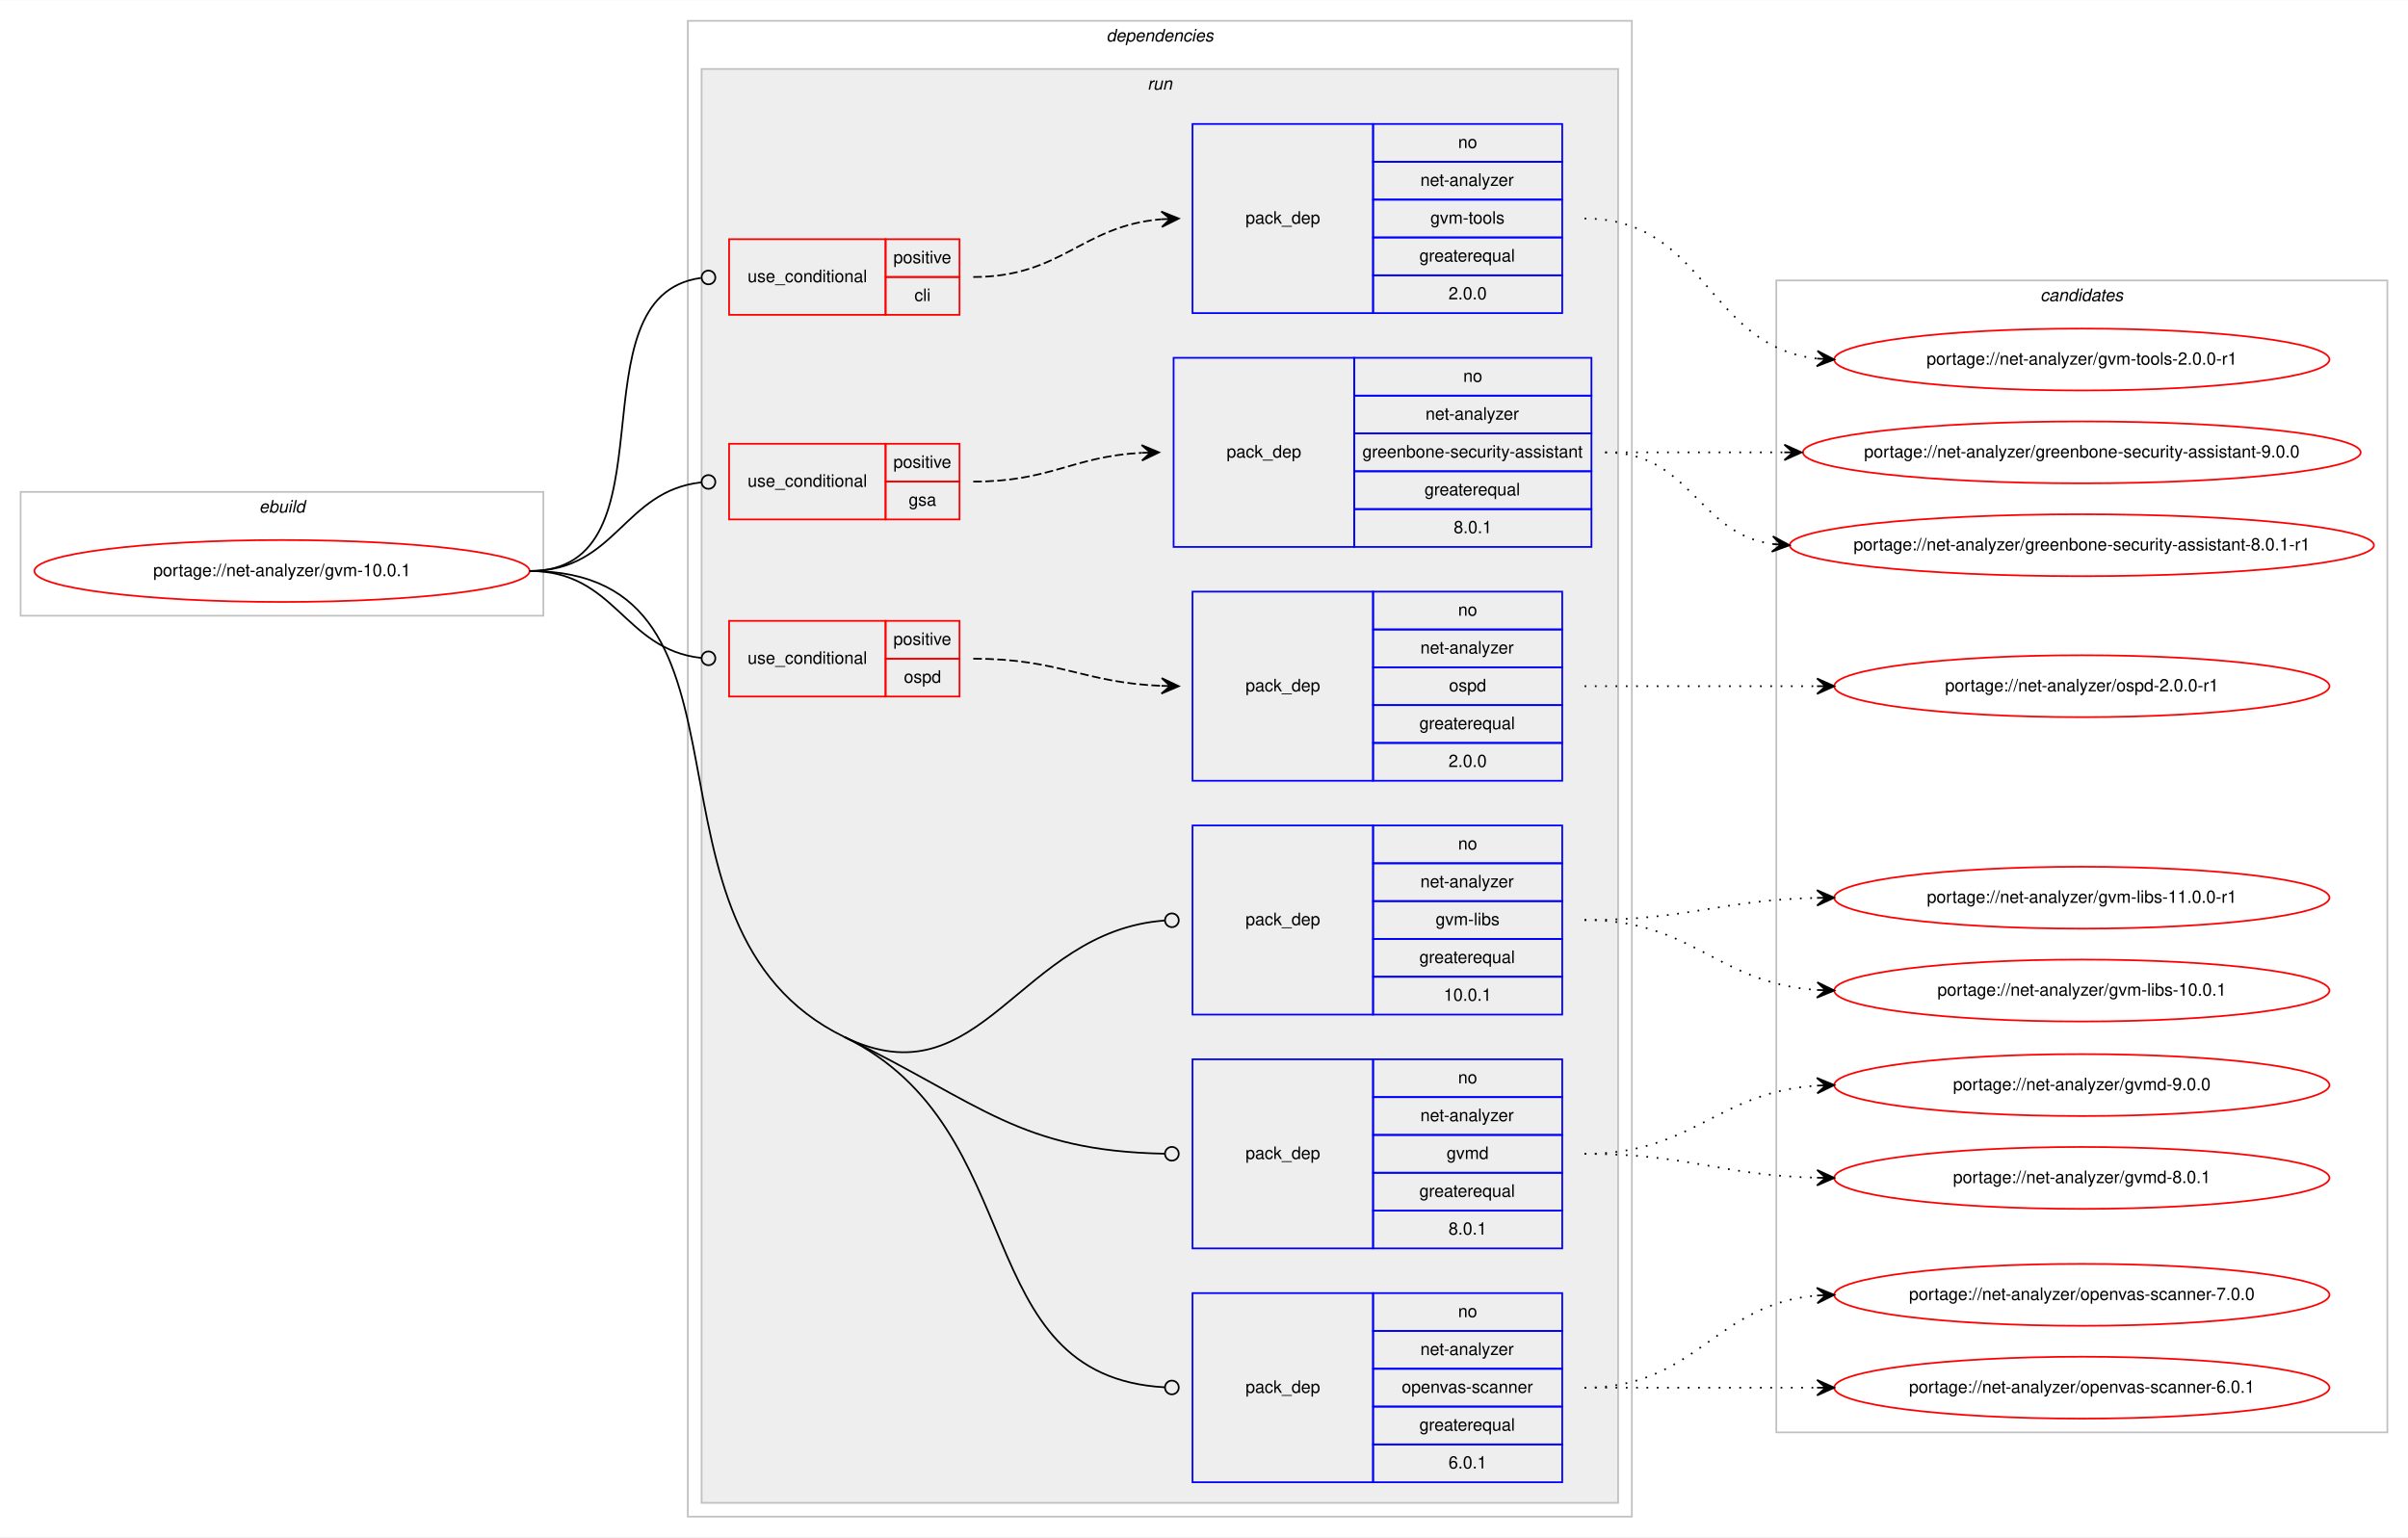
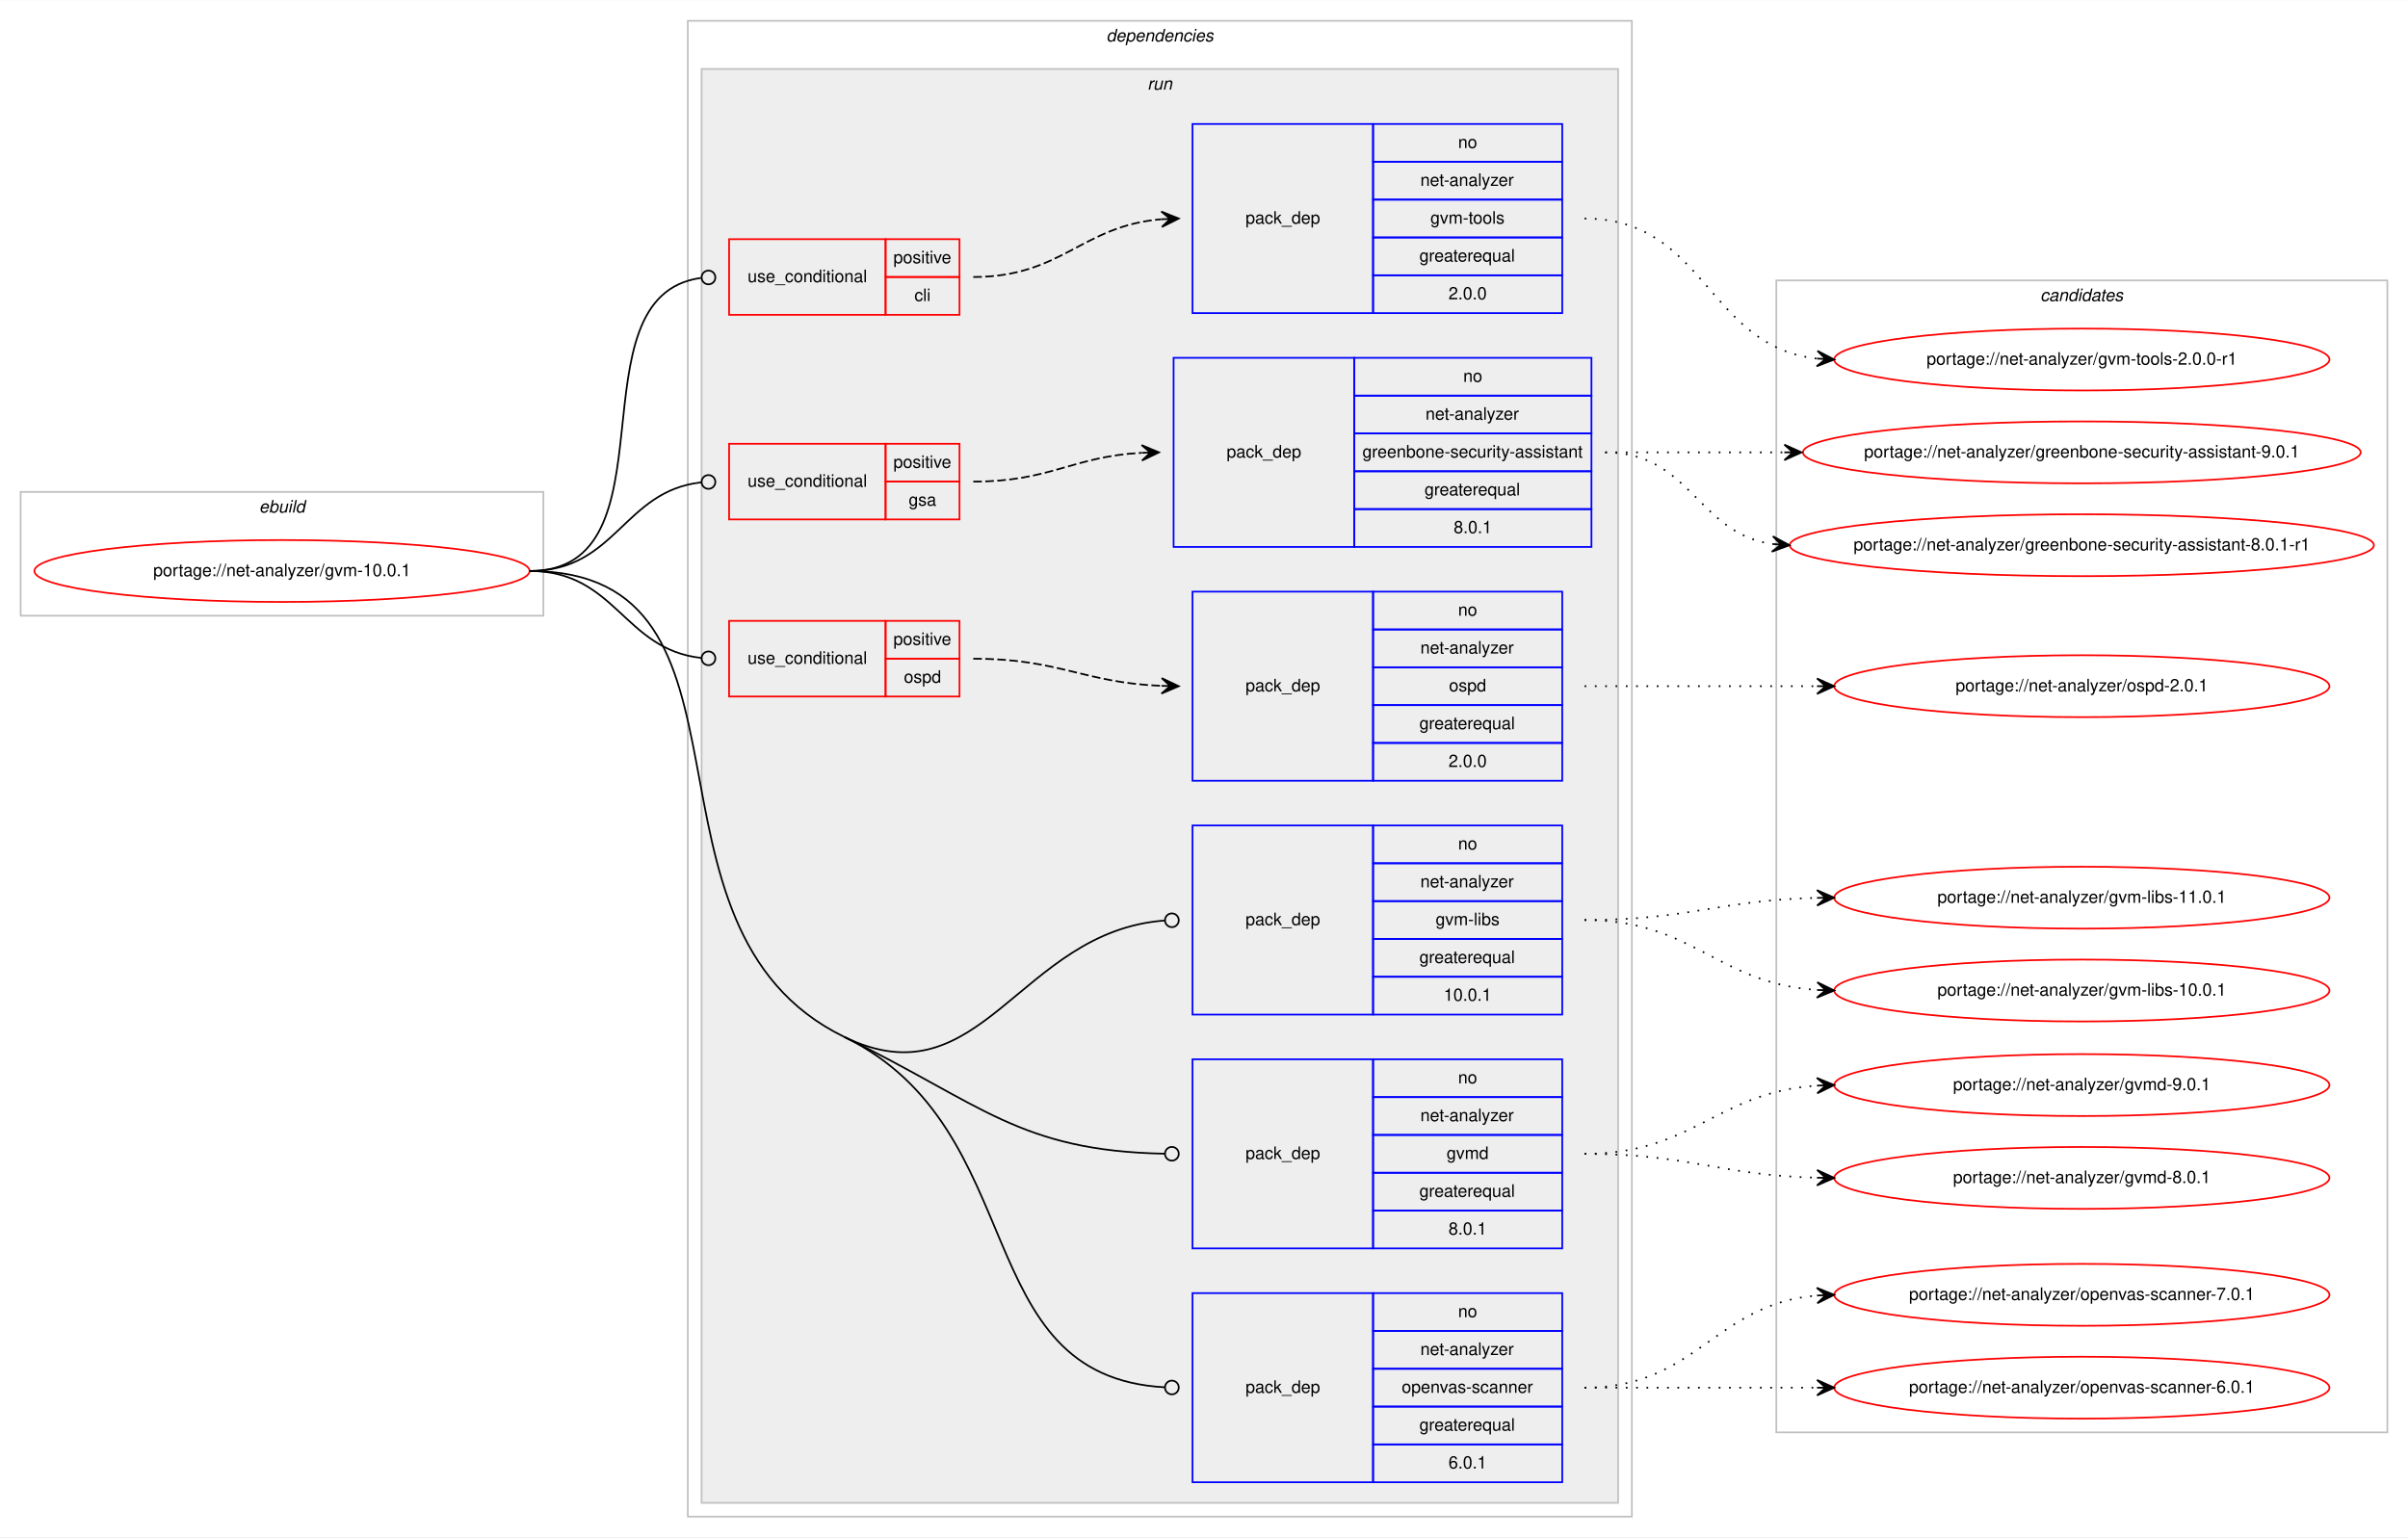
<svg xmlns="http://www.w3.org/2000/svg" xmlns:xlink="http://www.w3.org/1999/xlink" width="1400pt" height="894pt" viewBox="0.00 0.00 1400.36 894.00">
  <g id="graph0" class="graph" transform="scale(1 1) rotate(0) translate(4 890)">
    <polygon fill="#ffffff" stroke="transparent" points="-4,4 -4,-890 1396.357,-890 1396.357,4 -4,4" />
    <g id="clust1" class="cluster">
      <polygon fill="none" stroke="#c0c0c0" points="8,-532 8,-604 312,-604 312,-532 8,-532" />
      <text text-anchor="start" x="146.663" y="-592" font-family="Helvetica,sans-Serif" font-style="italic" font-size="10.00" fill="#000000">ebuild</text>
    </g>
    <g id="clust2" class="cluster">
      <polygon fill="none" stroke="#c0c0c0" points="396,-8 396,-878 945,-878 945,-8 396,-8" />
      <text text-anchor="start" x="639.375" y="-866" font-family="Helvetica,sans-Serif" font-style="italic" font-size="10.00" fill="#000000">dependencies</text>
    </g>
    <g id="clust5" class="cluster">
      <polygon fill="#eeeeee" stroke="#c0c0c0" points="404,-16 404,-850 937,-850 937,-16 404,-16" />
      <text text-anchor="start" x="663.277" y="-838" font-family="Helvetica,sans-Serif" font-style="italic" font-size="10.00" fill="#000000">run</text>
    </g>
    <g id="clust15" class="cluster">
      <polygon fill="none" stroke="#c0c0c0" points="1029,-57 1029,-727 1384.357,-727 1384.357,-57 1029,-57" />
      <text text-anchor="start" x="1182.502" y="-715" font-family="Helvetica,sans-Serif" font-style="italic" font-size="10.00" fill="#000000">candidates</text>
    </g>
    <g id="node1" class="node">
      <g id="a_node1">
        <a xlink:href="../net-analyzer/gvm-10.0.1.svg" xlink:title="portage://net-analyzer/gvm-10.0.1">
          <ellipse fill="none" stroke="#ff0000" cx="160" cy="-558" rx="144" ry="18" />
          <text text-anchor="middle" x="160" y="-555" font-family="Helvetica,sans-Serif" font-size="10.00" fill="#000000">portage://net-analyzer/gvm-10.0.1</text>
        </a>
      </g>
    </g>
    <g id="node2" class="node">
      <polygon fill="none" stroke="#ff0000" points="420,-707 420,-751 511,-751 511,-707 420,-707" />
      <text text-anchor="start" x="430.767" y="-726" font-family="Helvetica,sans-Serif" font-size="10.00" fill="#000000">use_conditional</text>
      <polygon fill="none" stroke="#ff0000" points="511,-729 511,-751 554,-751 554,-729 511,-729" />
      <text text-anchor="start" x="515.553" y="-737" font-family="Helvetica,sans-Serif" font-size="10.00" fill="#000000">positive</text>
      <polygon fill="none" stroke="#ff0000" points="511,-707 511,-729 554,-729 554,-707 511,-707" />
      <text text-anchor="start" x="527.781" y="-715" font-family="Helvetica,sans-Serif" font-size="10.00" fill="#000000">cli</text>
    </g>
    <g id="edge2" class="edge">
      <path fill="none" stroke="#000000" d="M304,-558C390.904,-558 326.699,-717.833 403.569,-728.447" />
      <ellipse fill="none" stroke="#000000" cx="408.009" cy="-728.738" rx="4" ry="4" />
    </g>
    <g id="node4" class="node">
      <polygon fill="none" stroke="#ff0000" points="420,-588 420,-632 511,-632 511,-588 420,-588" />
      <text text-anchor="start" x="430.767" y="-607" font-family="Helvetica,sans-Serif" font-size="10.00" fill="#000000">use_conditional</text>
      <polygon fill="none" stroke="#ff0000" points="511,-610 511,-632 554,-632 554,-610 511,-610" />
      <text text-anchor="start" x="515.553" y="-618" font-family="Helvetica,sans-Serif" font-size="10.00" fill="#000000">positive</text>
      <polygon fill="none" stroke="#ff0000" points="511,-588 511,-610 554,-610 554,-588 511,-588" />
      <text text-anchor="start" x="524.441" y="-596" font-family="Helvetica,sans-Serif" font-size="10.00" fill="#000000">gsa</text>
    </g>
    <g id="edge4" class="edge">
      <path fill="none" stroke="#000000" d="M304,-558C354.465,-558 358.429,-604.66 403.989,-609.581" />
      <ellipse fill="none" stroke="#000000" cx="408.005" cy="-609.791" rx="4" ry="4" />
    </g>
    <g id="node6" class="node">
      <polygon fill="none" stroke="#ff0000" points="420,-485 420,-529 511,-529 511,-485 420,-485" />
      <text text-anchor="start" x="430.767" y="-504" font-family="Helvetica,sans-Serif" font-size="10.00" fill="#000000">use_conditional</text>
      <polygon fill="none" stroke="#ff0000" points="511,-507 511,-529 554,-529 554,-507 511,-507" />
      <text text-anchor="start" x="515.553" y="-515" font-family="Helvetica,sans-Serif" font-size="10.00" fill="#000000">positive</text>
      <polygon fill="none" stroke="#ff0000" points="511,-485 511,-507 554,-507 554,-485 511,-485" />
      <text text-anchor="start" x="521.662" y="-493" font-family="Helvetica,sans-Serif" font-size="10.00" fill="#000000">ospd</text>
    </g>
    <g id="edge6" class="edge">
      <path fill="none" stroke="#000000" d="M304,-558C354.18,-558 358.563,-512.426 403.734,-507.441" />
      <ellipse fill="none" stroke="#000000" cx="408.006" cy="-507.213" rx="4" ry="4" />
    </g>
    <g id="node8" class="node">
      <polygon fill="none" stroke="#0000ff" points="689.5,-300 689.5,-410 794.5,-410 794.5,-300 689.5,-300" />
      <text text-anchor="start" x="720.323" y="-352" font-family="Helvetica,sans-Serif" font-size="10.00" fill="#000000">pack_dep</text>
      <polygon fill="none" stroke="#0000ff" points="794.5,-388 794.5,-410 904.5,-410 904.5,-388 794.5,-388" />
      <text text-anchor="start" x="843.941" y="-396" font-family="Helvetica,sans-Serif" font-size="10.00" fill="#000000">no</text>
      <polygon fill="none" stroke="#0000ff" points="794.5,-366 794.5,-388 904.5,-388 904.5,-366 794.5,-366" />
      <text text-anchor="start" x="821.995" y="-374" font-family="Helvetica,sans-Serif" font-size="10.00" fill="#000000">net-analyzer</text>
      <polygon fill="none" stroke="#0000ff" points="794.5,-344 794.5,-366 904.5,-366 904.5,-344 794.5,-344" />
      <text text-anchor="start" x="830.893" y="-352" font-family="Helvetica,sans-Serif" font-size="10.00" fill="#000000">gvm-libs</text>
      <polygon fill="none" stroke="#0000ff" points="794.5,-322 794.5,-344 904.5,-344 904.5,-322 794.5,-322" />
      <text text-anchor="start" x="821.436" y="-330" font-family="Helvetica,sans-Serif" font-size="10.00" fill="#000000">greaterequal</text>
      <polygon fill="none" stroke="#0000ff" points="794.5,-300 794.5,-322 904.5,-322 904.5,-300 794.5,-300" />
      <text text-anchor="start" x="835.603" y="-308" font-family="Helvetica,sans-Serif" font-size="10.00" fill="#000000">10.0.1</text>
    </g>
    <g id="edge7" class="edge">
      <path fill="none" stroke="#000000" d="M487,-287C566.841,-248.123 588.621,-348.591 673.375,-354.71" />
      <ellipse fill="none" stroke="#000000" cx="677.503" cy="-354.857" rx="4" ry="4" />
    </g>
    <g id="node9" class="node">
      <polygon fill="none" stroke="#0000ff" points="689.5,-164 689.5,-274 794.5,-274 794.5,-164 689.5,-164" />
      <text text-anchor="start" x="720.323" y="-216" font-family="Helvetica,sans-Serif" font-size="10.00" fill="#000000">pack_dep</text>
      <polygon fill="none" stroke="#0000ff" points="794.5,-252 794.5,-274 904.5,-274 904.5,-252 794.5,-252" />
      <text text-anchor="start" x="843.941" y="-260" font-family="Helvetica,sans-Serif" font-size="10.00" fill="#000000">no</text>
      <polygon fill="none" stroke="#0000ff" points="794.5,-230 794.5,-252 904.5,-252 904.5,-230 794.5,-230" />
      <text text-anchor="start" x="821.995" y="-238" font-family="Helvetica,sans-Serif" font-size="10.00" fill="#000000">net-analyzer</text>
      <polygon fill="none" stroke="#0000ff" points="794.5,-208 794.5,-230 904.5,-230 904.5,-208 794.5,-208" />
      <text text-anchor="start" x="837.277" y="-216" font-family="Helvetica,sans-Serif" font-size="10.00" fill="#000000">gvmd</text>
      <polygon fill="none" stroke="#0000ff" points="794.5,-186 794.5,-208 904.5,-208 904.5,-186 794.5,-186" />
      <text text-anchor="start" x="821.436" y="-194" font-family="Helvetica,sans-Serif" font-size="10.00" fill="#000000">greaterequal</text>
      <polygon fill="none" stroke="#0000ff" points="794.5,-164 794.5,-186 904.5,-186 904.5,-164 794.5,-164" />
      <text text-anchor="start" x="838.383" y="-172" font-family="Helvetica,sans-Serif" font-size="10.00" fill="#000000">8.0.1</text>
    </g>
    <g id="edge8" class="edge">
      <path fill="none" stroke="#000000" d="M487,-287C566.841,-248.123 588.621,-220.701 673.375,-219.076" />
      <ellipse fill="none" stroke="#000000" cx="677.5" cy="-219.038" rx="4" ry="4" />
    </g>
    <g id="node10" class="node">
      <polygon fill="none" stroke="#0000ff" points="689.5,-28 689.5,-138 794.5,-138 794.5,-28 689.5,-28" />
      <text text-anchor="start" x="720.323" y="-80" font-family="Helvetica,sans-Serif" font-size="10.00" fill="#000000">pack_dep</text>
      <polygon fill="none" stroke="#0000ff" points="794.5,-116 794.5,-138 904.5,-138 904.5,-116 794.5,-116" />
      <text text-anchor="start" x="843.941" y="-124" font-family="Helvetica,sans-Serif" font-size="10.00" fill="#000000">no</text>
      <polygon fill="none" stroke="#0000ff" points="794.5,-94 794.5,-116 904.5,-116 904.5,-94 794.5,-94" />
      <text text-anchor="start" x="821.995" y="-102" font-family="Helvetica,sans-Serif" font-size="10.00" fill="#000000">net-analyzer</text>
      <polygon fill="none" stroke="#0000ff" points="794.5,-72 794.5,-94 904.5,-94 904.5,-72 794.5,-72" />
      <text text-anchor="start" x="811.155" y="-80" font-family="Helvetica,sans-Serif" font-size="10.00" fill="#000000">openvas-scanner</text>
      <polygon fill="none" stroke="#0000ff" points="794.5,-50 794.5,-72 904.5,-72 904.5,-50 794.5,-50" />
      <text text-anchor="start" x="821.436" y="-58" font-family="Helvetica,sans-Serif" font-size="10.00" fill="#000000">greaterequal</text>
      <polygon fill="none" stroke="#0000ff" points="794.5,-28 794.5,-50 904.5,-50 904.5,-28 794.5,-28" />
      <text text-anchor="start" x="838.383" y="-36" font-family="Helvetica,sans-Serif" font-size="10.00" fill="#000000">6.0.1</text>
    </g>
    <g id="edge9" class="edge">
      <path fill="none" stroke="#000000" d="M487,-287C597.099,-233.389 558.099,-89.653 673.31,-83.223" />
      <ellipse fill="none" stroke="#000000" cx="677.501" cy="-83.109" rx="4" ry="4" />
      <path fill="none" stroke="#000000" d="M304,-558C449.334,-558 356.334,-350.626 487,-287" />
    </g>
    <g id="node3" class="node">
      <polygon fill="none" stroke="#0000ff" points="689.5,-708 689.5,-818 794.5,-818 794.5,-708 689.5,-708" />
      <text text-anchor="start" x="720.323" y="-760" font-family="Helvetica,sans-Serif" font-size="10.00" fill="#000000">pack_dep</text>
      <polygon fill="none" stroke="#0000ff" points="794.5,-796 794.5,-818 904.5,-818 904.5,-796 794.5,-796" />
      <text text-anchor="start" x="843.941" y="-804" font-family="Helvetica,sans-Serif" font-size="10.00" fill="#000000">no</text>
      <polygon fill="none" stroke="#0000ff" points="794.5,-774 794.5,-796 904.5,-796 904.5,-774 794.5,-774" />
      <text text-anchor="start" x="821.995" y="-782" font-family="Helvetica,sans-Serif" font-size="10.00" fill="#000000">net-analyzer</text>
      <polygon fill="none" stroke="#0000ff" points="794.5,-752 794.5,-774 904.5,-774 904.5,-752 794.5,-752" />
      <text text-anchor="start" x="827.833" y="-760" font-family="Helvetica,sans-Serif" font-size="10.00" fill="#000000">gvm-tools</text>
      <polygon fill="none" stroke="#0000ff" points="794.5,-730 794.5,-752 904.5,-752 904.5,-730 794.5,-730" />
      <text text-anchor="start" x="821.436" y="-738" font-family="Helvetica,sans-Serif" font-size="10.00" fill="#000000">greaterequal</text>
      <polygon fill="none" stroke="#0000ff" points="794.5,-708 794.5,-730 904.5,-730 904.5,-708 794.5,-708" />
      <text text-anchor="start" x="838.383" y="-716" font-family="Helvetica,sans-Serif" font-size="10.00" fill="#000000">2.0.0</text>
    </g>
    <g id="edge1" class="edge">
      <path fill="none" stroke="#000000" stroke-dasharray="5,2" d="M562,-729C613.66,-729 624.921,-758.758 671.373,-762.595" />
      <polygon fill="#000000" stroke="#000000" points="681.5,-763 671.328,-767.096 676.504,-762.8 671.508,-762.6 671.508,-762.6 671.508,-762.6 676.504,-762.8 671.688,-758.103 681.5,-763 681.5,-763" />
    </g>
    <g id="node11" class="node">
      <g id="a_node11">
        <a xlink:href="../net-analyzer/gvm-tools-2.0.0-r1.svg" xlink:title="portage://net-analyzer/gvm-tools-2.0.0-r1">
          <ellipse fill="none" stroke="#ff0000" cx="1206.678" cy="-681" rx="144" ry="18" />
          <text text-anchor="middle" x="1206.678" y="-678" font-family="Helvetica,sans-Serif" font-size="10.00" fill="#000000">portage://net-analyzer/gvm-tools-2.0.0-r1</text>
        </a>
      </g>
    </g>
    <g id="edge10" class="edge">
      <path fill="none" stroke="#000000" stroke-dasharray="1,5" d="M917.5,-763C987.986,-763 988.686,-688.812 1052.357,-681.567" />
      <polygon fill="#000000" stroke="#000000" points="1062.678,-681 1052.94,-686.042 1057.686,-681.274 1052.693,-681.549 1052.693,-681.549 1052.693,-681.549 1057.686,-681.274 1052.446,-677.056 1062.678,-681 1062.678,-681" />
    </g>
    <g id="node5" class="node">
      <polygon fill="none" stroke="#0000ff" points="678.5,-572 678.5,-682 783.5,-682 783.5,-572 678.5,-572" />
      <text text-anchor="start" x="709.323" y="-624" font-family="Helvetica,sans-Serif" font-size="10.00" fill="#000000">pack_dep</text>
      <polygon fill="none" stroke="#0000ff" points="783.5,-660 783.5,-682 921.5,-682 921.5,-660 783.5,-660" />
      <text text-anchor="start" x="846.941" y="-668" font-family="Helvetica,sans-Serif" font-size="10.00" fill="#000000">no</text>
      <polygon fill="none" stroke="#0000ff" points="783.5,-638 783.5,-660 921.5,-660 921.5,-638 783.5,-638" />
      <text text-anchor="start" x="824.995" y="-646" font-family="Helvetica,sans-Serif" font-size="10.00" fill="#000000">net-analyzer</text>
      <polygon fill="none" stroke="#0000ff" points="783.5,-616 783.5,-638 921.5,-638 921.5,-616 783.5,-616" />
      <text text-anchor="start" x="788.321" y="-624" font-family="Helvetica,sans-Serif" font-size="10.00" fill="#000000">greenbone-security-assistant</text>
      <polygon fill="none" stroke="#0000ff" points="783.5,-594 783.5,-616 921.5,-616 921.5,-594 783.5,-594" />
      <text text-anchor="start" x="824.436" y="-602" font-family="Helvetica,sans-Serif" font-size="10.00" fill="#000000">greaterequal</text>
      <polygon fill="none" stroke="#0000ff" points="783.5,-572 783.5,-594 921.5,-594 921.5,-572 783.5,-572" />
      <text text-anchor="start" x="841.383" y="-580" font-family="Helvetica,sans-Serif" font-size="10.00" fill="#000000">8.0.1</text>
    </g>
    <g id="edge3" class="edge">
      <path fill="none" stroke="#000000" stroke-dasharray="5,2" d="M562,-610C606.985,-610 619.595,-624.57 659.774,-626.733" />
      <polygon fill="#000000" stroke="#000000" points="670,-627 659.886,-631.237 665.002,-626.869 660.003,-626.739 660.003,-626.739 660.003,-626.739 665.002,-626.869 660.121,-622.24 670,-627 670,-627" />
    </g>
    <g id="node12" class="node">
      <g id="a_node12">
-         <a xlink:href="../net-analyzer/greenbone-security-assistant-9.0.0.svg" xlink:title="portage://net-analyzer/greenbone-security-assistant-9.0.0">
+         <a xlink:href="../net-analyzer/greenbone-security-assistant-9.0.1.svg" xlink:title="portage://net-analyzer/greenbone-security-assistant-9.0.1">
          <ellipse fill="none" stroke="#ff0000" cx="1206.678" cy="-627" rx="162.164" ry="18" />
-           <text text-anchor="middle" x="1206.678" y="-624" font-family="Helvetica,sans-Serif" font-size="10.00" fill="#000000">portage://net-analyzer/greenbone-security-assistant-9.0.0</text>
+           <text text-anchor="middle" x="1206.678" y="-624" font-family="Helvetica,sans-Serif" font-size="10.00" fill="#000000">portage://net-analyzer/greenbone-security-assistant-9.0.1</text>
        </a>
      </g>
    </g>
    <g id="edge11" class="edge">
      <path fill="none" stroke="#000000" stroke-dasharray="1,5" d="M929.5,-627C976.678,-627 990.96,-627 1033.512,-627" />
      <polygon fill="#000000" stroke="#000000" points="1043.678,-627 1033.678,-631.5 1038.678,-627 1033.678,-627 1033.678,-627 1033.678,-627 1038.678,-627 1033.678,-622.5 1043.678,-627 1043.678,-627" />
    </g>
    <g id="node13" class="node">
      <g id="a_node13">
        <a xlink:href="../net-analyzer/greenbone-security-assistant-8.0.1-r1.svg" xlink:title="portage://net-analyzer/greenbone-security-assistant-8.0.1-r1">
          <ellipse fill="none" stroke="#ff0000" cx="1206.678" cy="-573" rx="169.857" ry="18" />
          <text text-anchor="middle" x="1206.678" y="-570" font-family="Helvetica,sans-Serif" font-size="10.00" fill="#000000">portage://net-analyzer/greenbone-security-assistant-8.0.1-r1</text>
        </a>
      </g>
    </g>
    <g id="edge12" class="edge">
      <path fill="none" stroke="#000000" stroke-dasharray="1,5" d="M929.5,-627C979.193,-627 983.024,-580.13 1026.447,-573.722" />
      <polygon fill="#000000" stroke="#000000" points="1036.678,-573 1027.02,-578.193 1031.691,-573.352 1026.703,-573.705 1026.703,-573.705 1026.703,-573.705 1031.691,-573.352 1026.386,-569.216 1036.678,-573 1036.678,-573" />
    </g>
    <g id="node7" class="node">
      <polygon fill="none" stroke="#0000ff" points="689.5,-436 689.5,-546 794.5,-546 794.5,-436 689.5,-436" />
      <text text-anchor="start" x="720.323" y="-488" font-family="Helvetica,sans-Serif" font-size="10.00" fill="#000000">pack_dep</text>
      <polygon fill="none" stroke="#0000ff" points="794.5,-524 794.5,-546 904.5,-546 904.5,-524 794.5,-524" />
      <text text-anchor="start" x="843.941" y="-532" font-family="Helvetica,sans-Serif" font-size="10.00" fill="#000000">no</text>
      <polygon fill="none" stroke="#0000ff" points="794.5,-502 794.5,-524 904.5,-524 904.5,-502 794.5,-502" />
      <text text-anchor="start" x="821.995" y="-510" font-family="Helvetica,sans-Serif" font-size="10.00" fill="#000000">net-analyzer</text>
      <polygon fill="none" stroke="#0000ff" points="794.5,-480 794.5,-502 904.5,-502 904.5,-480 794.5,-480" />
      <text text-anchor="start" x="838.662" y="-488" font-family="Helvetica,sans-Serif" font-size="10.00" fill="#000000">ospd</text>
      <polygon fill="none" stroke="#0000ff" points="794.5,-458 794.5,-480 904.5,-480 904.5,-458 794.5,-458" />
      <text text-anchor="start" x="821.436" y="-466" font-family="Helvetica,sans-Serif" font-size="10.00" fill="#000000">greaterequal</text>
      <polygon fill="none" stroke="#0000ff" points="794.5,-436 794.5,-458 904.5,-458 904.5,-436 794.5,-436" />
      <text text-anchor="start" x="838.383" y="-444" font-family="Helvetica,sans-Serif" font-size="10.00" fill="#000000">2.0.0</text>
    </g>
    <g id="edge5" class="edge">
      <path fill="none" stroke="#000000" stroke-dasharray="5,2" d="M562,-507C612.027,-507 626.096,-493.054 671.346,-491.202" />
      <polygon fill="#000000" stroke="#000000" points="681.5,-491 671.592,-495.698 676.501,-491.1 671.502,-491.199 671.502,-491.199 671.502,-491.199 676.501,-491.1 671.412,-486.7 681.5,-491 681.5,-491" />
    </g>
    <g id="node14" class="node">
      <g id="a_node14">
-         <a xlink:href="../net-analyzer/ospd-2.0.0-r1.svg" xlink:title="portage://net-analyzer/ospd-2.0.0-r1">
+         <a xlink:href="../net-analyzer/ospd-2.0.1.svg" xlink:title="portage://net-analyzer/ospd-2.0.1">
          <ellipse fill="none" stroke="#ff0000" cx="1206.678" cy="-491" rx="144" ry="18" />
-           <text text-anchor="middle" x="1206.678" y="-488" font-family="Helvetica,sans-Serif" font-size="10.00" fill="#000000">portage://net-analyzer/ospd-2.0.0-r1</text>
+           <text text-anchor="middle" x="1206.678" y="-488" font-family="Helvetica,sans-Serif" font-size="10.00" fill="#000000">portage://net-analyzer/ospd-2.0.1</text>
        </a>
      </g>
    </g>
    <g id="edge13" class="edge">
      <path fill="none" stroke="#000000" stroke-dasharray="1,5" d="M917.5,-491C978.495,-491 996.246,-491 1052.511,-491" />
      <polygon fill="#000000" stroke="#000000" points="1062.678,-491 1052.678,-495.5 1057.678,-491 1052.678,-491 1052.678,-491 1052.678,-491 1057.678,-491 1052.678,-486.5 1062.678,-491 1062.678,-491" />
    </g>
    <g id="node15" class="node">
      <g id="a_node15">
-         <a xlink:href="../net-analyzer/gvm-libs-11.0.0-r1.svg" xlink:title="portage://net-analyzer/gvm-libs-11.0.0-r1">
+         <a xlink:href="../net-analyzer/gvm-libs-11.0.1.svg" xlink:title="portage://net-analyzer/gvm-libs-11.0.1">
          <ellipse fill="none" stroke="#ff0000" cx="1206.678" cy="-368" rx="144" ry="18" />
-           <text text-anchor="middle" x="1206.678" y="-365" font-family="Helvetica,sans-Serif" font-size="10.00" fill="#000000">portage://net-analyzer/gvm-libs-11.0.0-r1</text>
+           <text text-anchor="middle" x="1206.678" y="-365" font-family="Helvetica,sans-Serif" font-size="10.00" fill="#000000">portage://net-analyzer/gvm-libs-11.0.1</text>
        </a>
      </g>
    </g>
    <g id="edge14" class="edge">
      <path fill="none" stroke="#000000" stroke-dasharray="1,5" d="M917.5,-355C978.739,-355 996.042,-366.617 1052.475,-367.888" />
      <polygon fill="#000000" stroke="#000000" points="1062.678,-368 1052.629,-372.389 1057.679,-367.945 1052.679,-367.89 1052.679,-367.89 1052.679,-367.89 1057.679,-367.945 1052.728,-363.39 1062.678,-368 1062.678,-368" />
    </g>
    <g id="node16" class="node">
      <g id="a_node16">
        <a xlink:href="../net-analyzer/gvm-libs-10.0.1.svg" xlink:title="portage://net-analyzer/gvm-libs-10.0.1">
          <ellipse fill="none" stroke="#ff0000" cx="1206.678" cy="-314" rx="144" ry="18" />
          <text text-anchor="middle" x="1206.678" y="-311" font-family="Helvetica,sans-Serif" font-size="10.00" fill="#000000">portage://net-analyzer/gvm-libs-10.0.1</text>
        </a>
      </g>
    </g>
    <g id="edge15" class="edge">
      <path fill="none" stroke="#000000" stroke-dasharray="1,5" d="M917.5,-355C981.012,-355 994.306,-318.21 1052.522,-314.33" />
      <polygon fill="#000000" stroke="#000000" points="1062.678,-314 1052.83,-318.822 1057.681,-314.162 1052.684,-314.325 1052.684,-314.325 1052.684,-314.325 1057.681,-314.162 1052.537,-309.827 1062.678,-314 1062.678,-314" />
    </g>
    <g id="node17" class="node">
      <g id="a_node17">
-         <a xlink:href="../net-analyzer/gvmd-9.0.0.svg" xlink:title="portage://net-analyzer/gvmd-9.0.0">
+         <a xlink:href="../net-analyzer/gvmd-9.0.1.svg" xlink:title="portage://net-analyzer/gvmd-9.0.1">
          <ellipse fill="none" stroke="#ff0000" cx="1206.678" cy="-259" rx="144" ry="18" />
-           <text text-anchor="middle" x="1206.678" y="-256" font-family="Helvetica,sans-Serif" font-size="10.00" fill="#000000">portage://net-analyzer/gvmd-9.0.0</text>
+           <text text-anchor="middle" x="1206.678" y="-256" font-family="Helvetica,sans-Serif" font-size="10.00" fill="#000000">portage://net-analyzer/gvmd-9.0.1</text>
        </a>
      </g>
    </g>
    <g id="edge16" class="edge">
      <path fill="none" stroke="#000000" stroke-dasharray="1,5" d="M917.5,-219C980.899,-219 994.402,-254.893 1052.538,-258.678" />
      <polygon fill="#000000" stroke="#000000" points="1062.678,-259 1052.541,-263.18 1057.681,-258.841 1052.683,-258.683 1052.683,-258.683 1052.683,-258.683 1057.681,-258.841 1052.826,-254.185 1062.678,-259 1062.678,-259" />
    </g>
    <g id="node18" class="node">
      <g id="a_node18">
        <a xlink:href="../net-analyzer/gvmd-8.0.1.svg" xlink:title="portage://net-analyzer/gvmd-8.0.1">
          <ellipse fill="none" stroke="#ff0000" cx="1206.678" cy="-205" rx="144" ry="18" />
          <text text-anchor="middle" x="1206.678" y="-202" font-family="Helvetica,sans-Serif" font-size="10.00" fill="#000000">portage://net-analyzer/gvmd-8.0.1</text>
        </a>
      </g>
    </g>
    <g id="edge17" class="edge">
      <path fill="none" stroke="#000000" stroke-dasharray="1,5" d="M917.5,-219C978.778,-219 996.009,-206.489 1052.469,-205.121" />
      <polygon fill="#000000" stroke="#000000" points="1062.678,-205 1052.732,-209.618 1057.679,-205.059 1052.679,-205.119 1052.679,-205.119 1052.679,-205.119 1057.679,-205.059 1052.626,-200.619 1062.678,-205 1062.678,-205" />
    </g>
    <g id="node19" class="node">
      <g id="a_node19">
-         <a xlink:href="../net-analyzer/openvas-scanner-7.0.0.svg" xlink:title="portage://net-analyzer/openvas-scanner-7.0.0">
+         <a xlink:href="../net-analyzer/openvas-scanner-7.0.1.svg" xlink:title="portage://net-analyzer/openvas-scanner-7.0.1">
          <ellipse fill="none" stroke="#ff0000" cx="1206.678" cy="-137" rx="144" ry="18" />
-           <text text-anchor="middle" x="1206.678" y="-134" font-family="Helvetica,sans-Serif" font-size="10.00" fill="#000000">portage://net-analyzer/openvas-scanner-7.0.0</text>
+           <text text-anchor="middle" x="1206.678" y="-134" font-family="Helvetica,sans-Serif" font-size="10.00" fill="#000000">portage://net-analyzer/openvas-scanner-7.0.1</text>
        </a>
      </g>
    </g>
    <g id="edge18" class="edge">
      <path fill="none" stroke="#000000" stroke-dasharray="1,5" d="M917.5,-83C982.847,-83 992.917,-131.655 1052.649,-136.596" />
      <polygon fill="#000000" stroke="#000000" points="1062.678,-137 1052.505,-141.094 1057.682,-136.799 1052.686,-136.598 1052.686,-136.598 1052.686,-136.598 1057.682,-136.799 1052.867,-132.101 1062.678,-137 1062.678,-137" />
    </g>
    <g id="node20" class="node">
      <g id="a_node20">
        <a xlink:href="../net-analyzer/openvas-scanner-6.0.1.svg" xlink:title="portage://net-analyzer/openvas-scanner-6.0.1">
          <ellipse fill="none" stroke="#ff0000" cx="1206.678" cy="-83" rx="144" ry="18" />
          <text text-anchor="middle" x="1206.678" y="-80" font-family="Helvetica,sans-Serif" font-size="10.00" fill="#000000">portage://net-analyzer/openvas-scanner-6.0.1</text>
        </a>
      </g>
    </g>
    <g id="edge19" class="edge">
      <path fill="none" stroke="#000000" stroke-dasharray="1,5" d="M917.5,-83C978.495,-83 996.246,-83 1052.511,-83" />
      <polygon fill="#000000" stroke="#000000" points="1062.678,-83 1052.678,-87.5 1057.678,-83 1052.678,-83 1052.678,-83 1052.678,-83 1057.678,-83 1052.678,-78.5 1062.678,-83 1062.678,-83" />
    </g>
  </g>
</svg>
